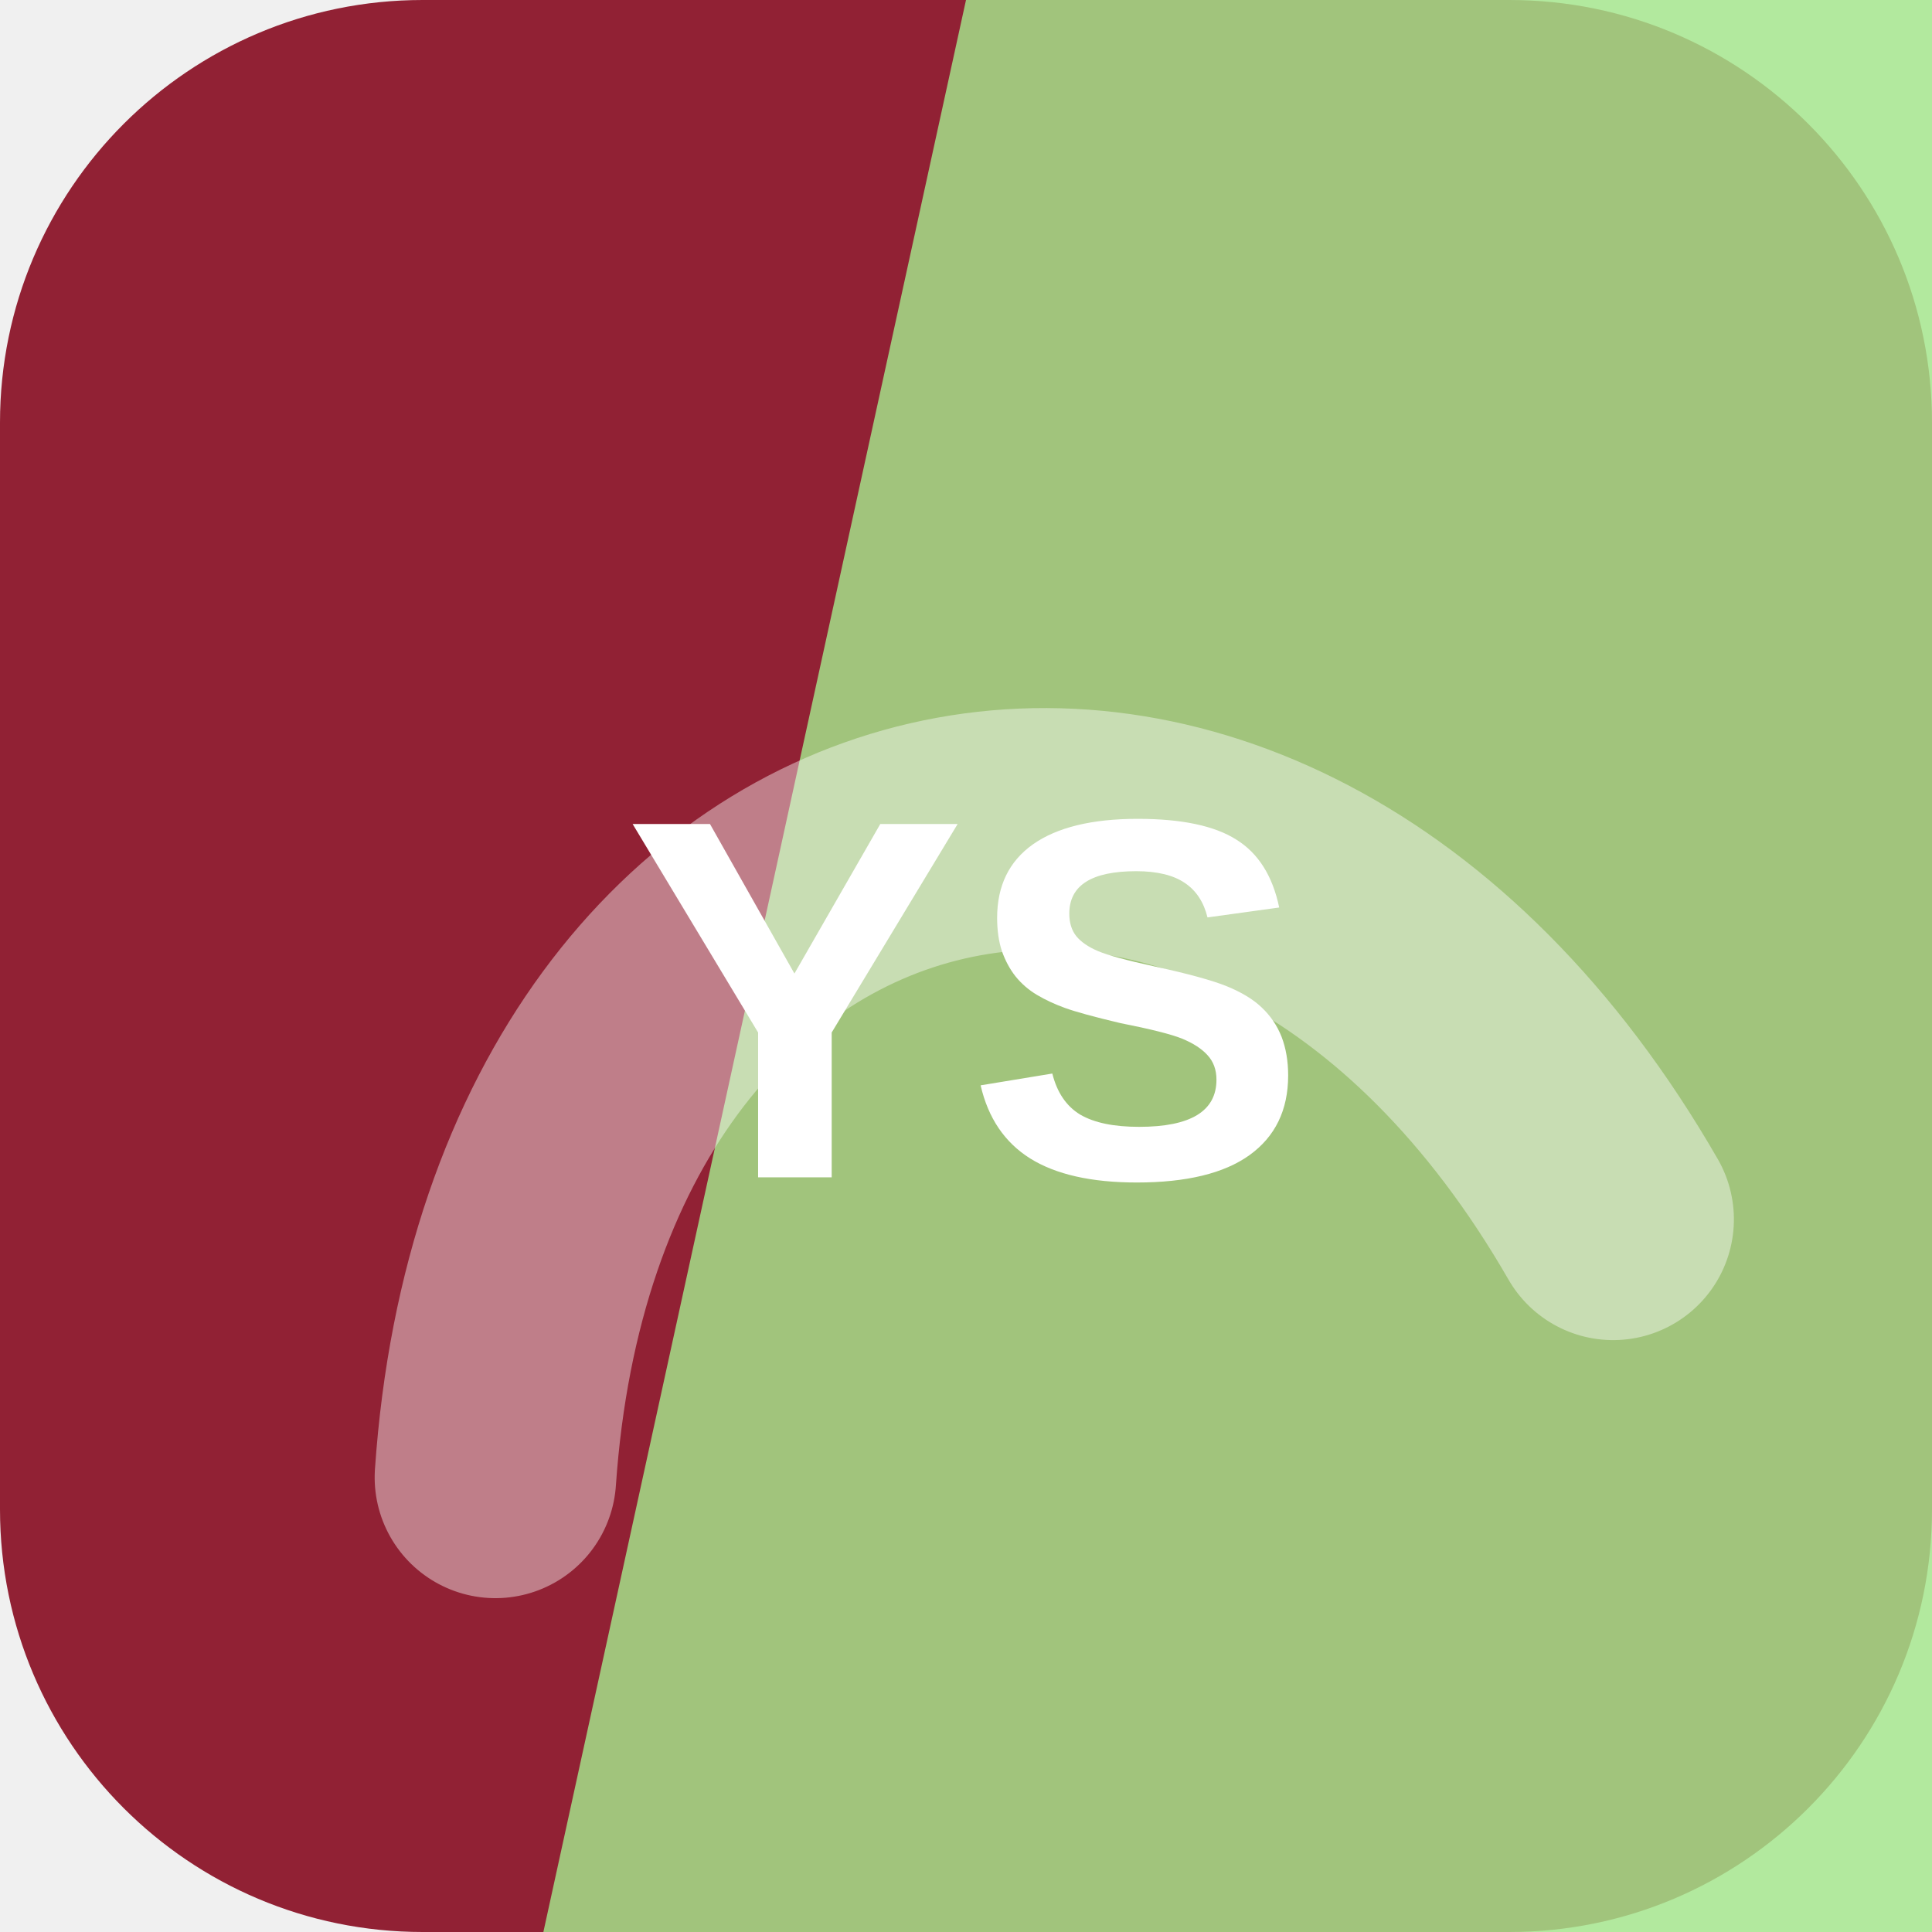
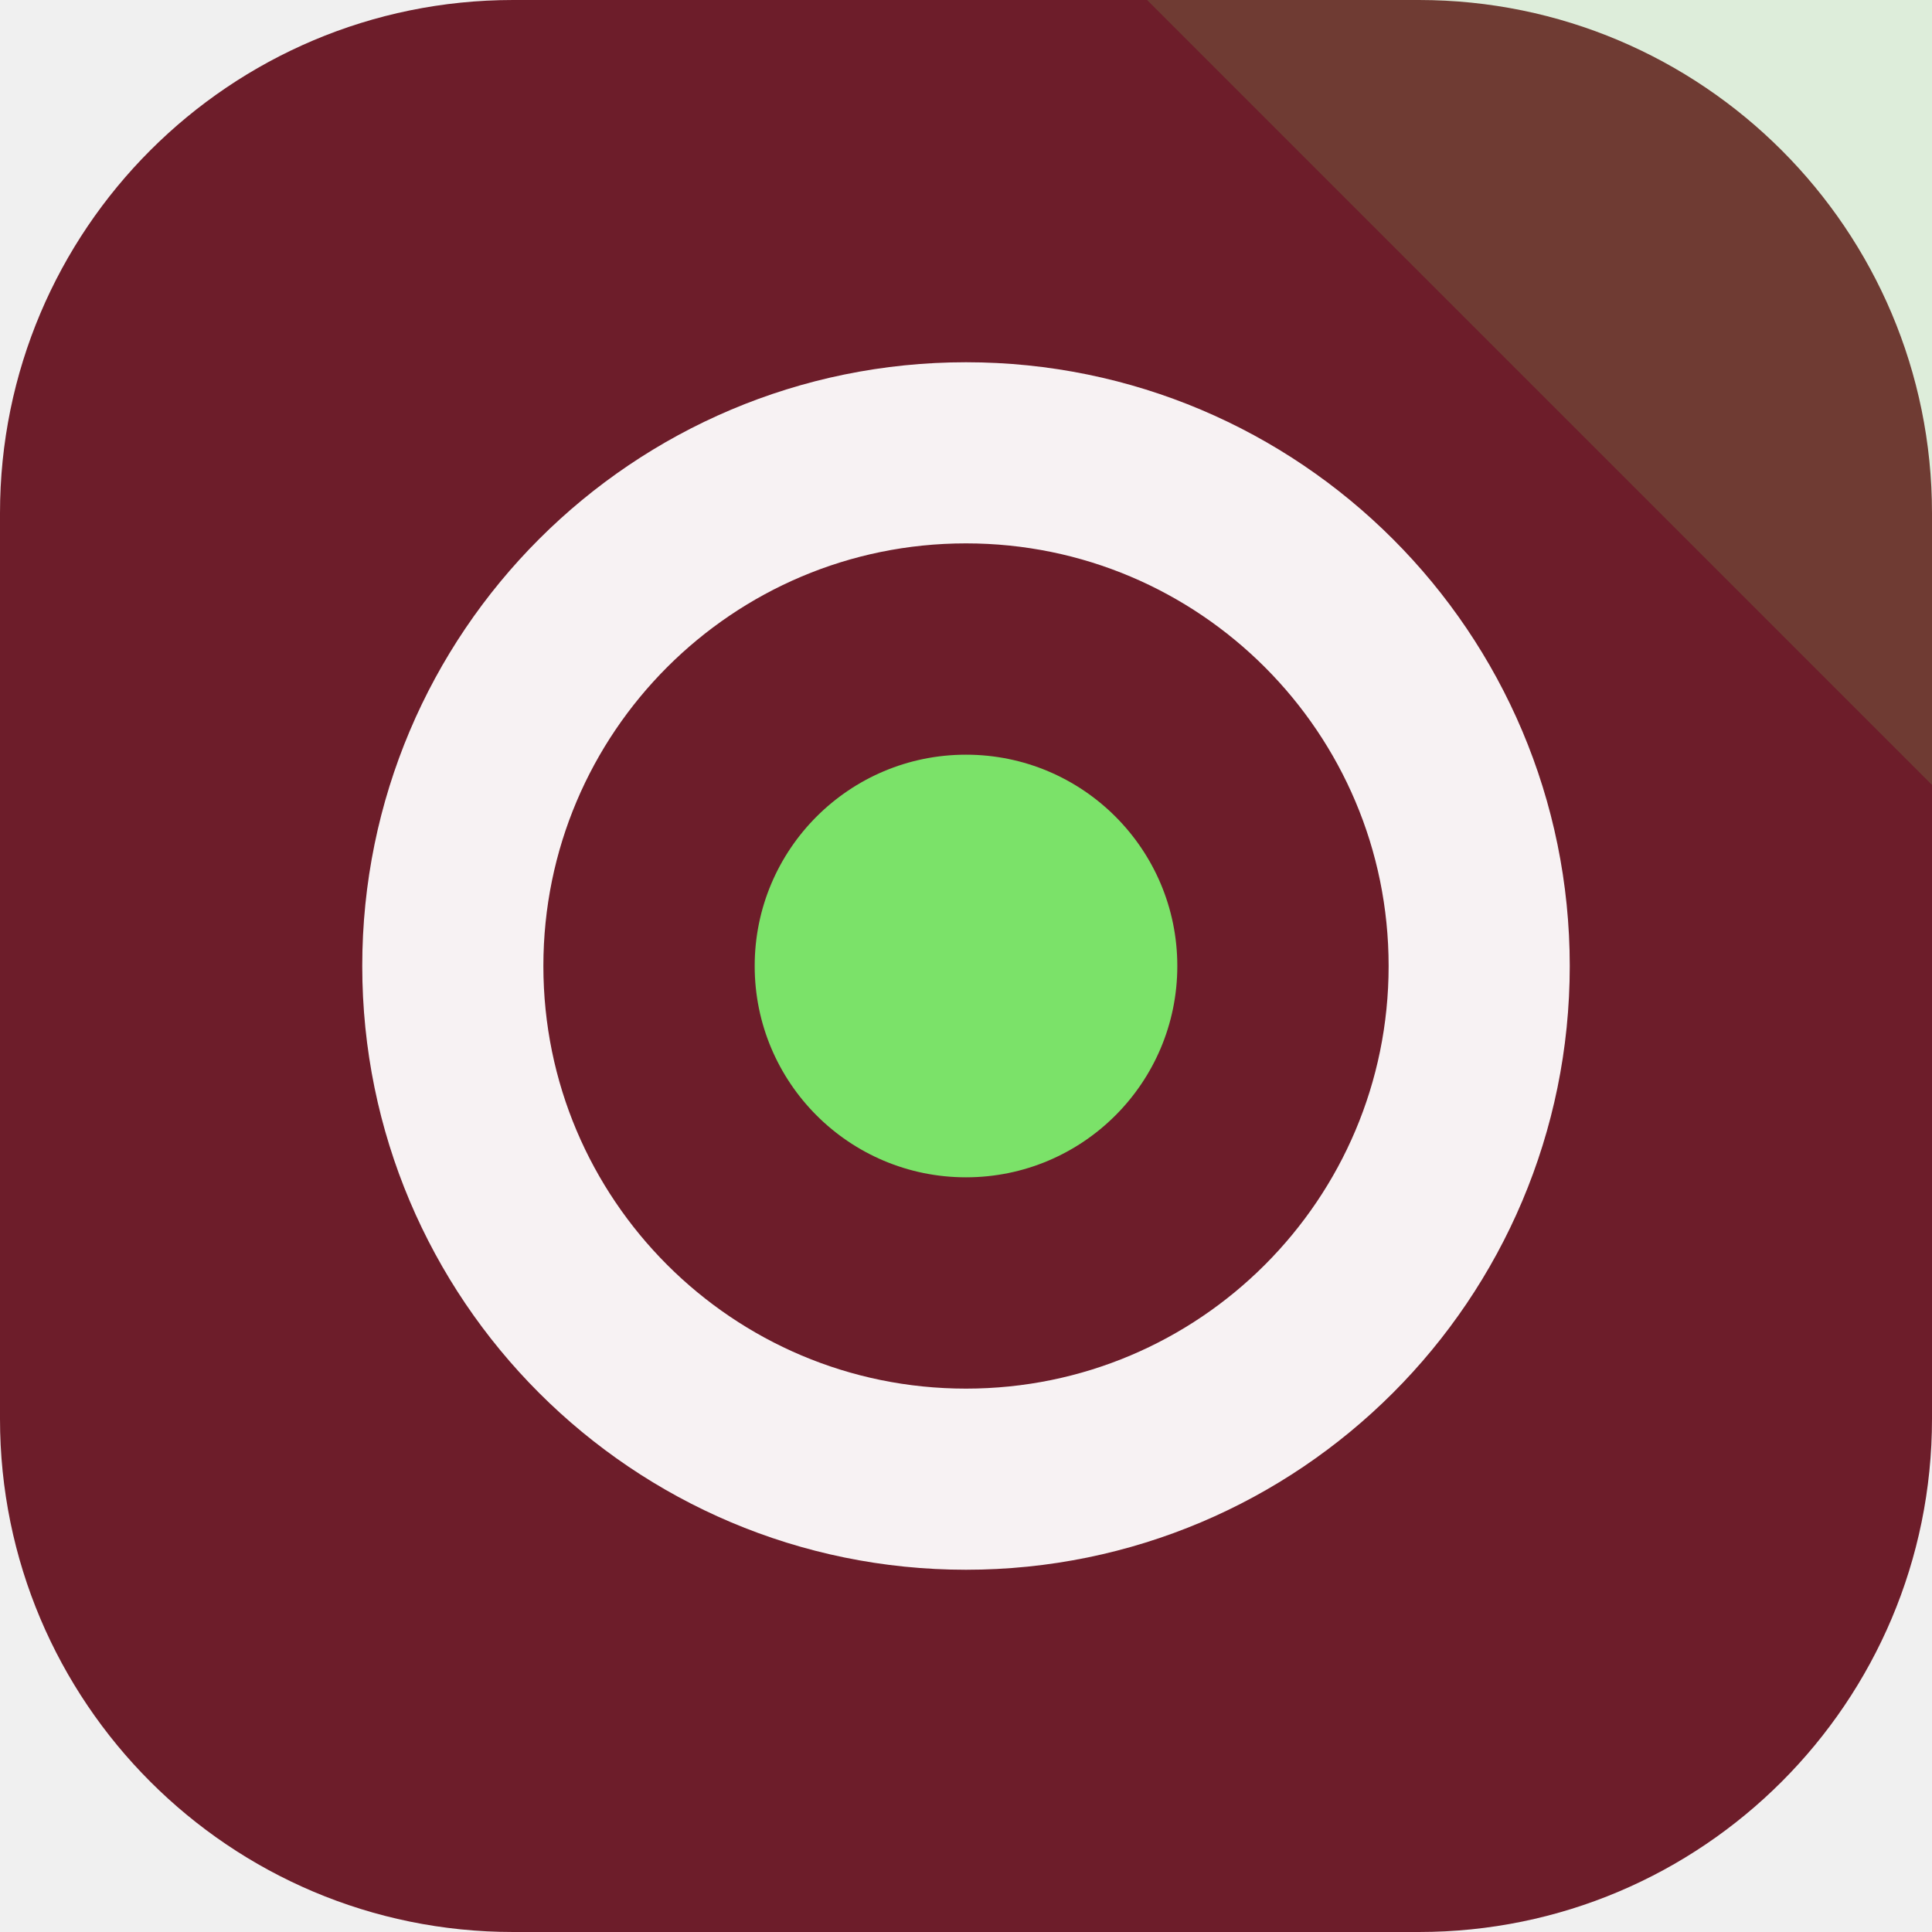
<svg xmlns="http://www.w3.org/2000/svg" width="64" height="64" viewBox="0 0 64 64" role="img">
-   <rect width="64" height="64" rx="14" fill="hsl(350 63% 35%)" />
-   <path d="M32 0h32v64H18Z" fill="hsl(104 67% 73%)" opacity="0.82" />
-   <g transform="rotate(347 32 32)" opacity="0.42">
-     <path d="M13 45c7-23 31-23 38 0" fill="none" stroke="#ffffff" stroke-width="8" stroke-linecap="round" />
+   <rect width="64" height="64" rx="17" fill="hsl(350 58% 27%)" />
+   <path d="M64 0v26L38 0Z" fill="hsl(111 68% 65%)" opacity="0.16" />
+   <g transform="rotate(270 32 32)">
+     <circle cx="32" cy="32" r="17" fill="none" stroke="hsl(350 24% 96%)" stroke-width="6" />
+     <circle cx="32" cy="32" r="7" fill="hsl(111 68% 65%)" />
  </g>
-   <text x="32" y="39" text-anchor="middle" fill="#ffffff" font-family="Arial,Helvetica,sans-serif" font-size="17" font-weight="700" letter-spacing="0">YS</text>
</svg>
